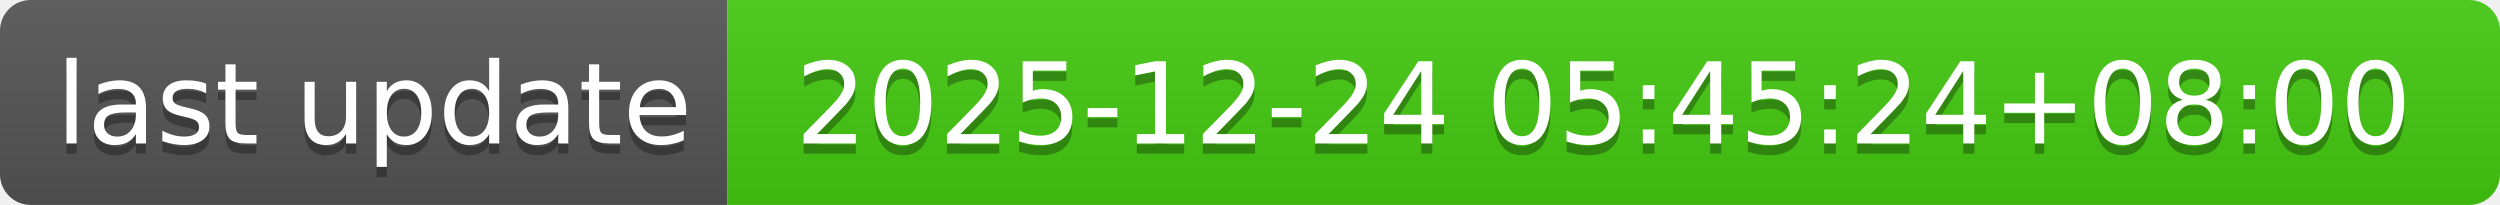
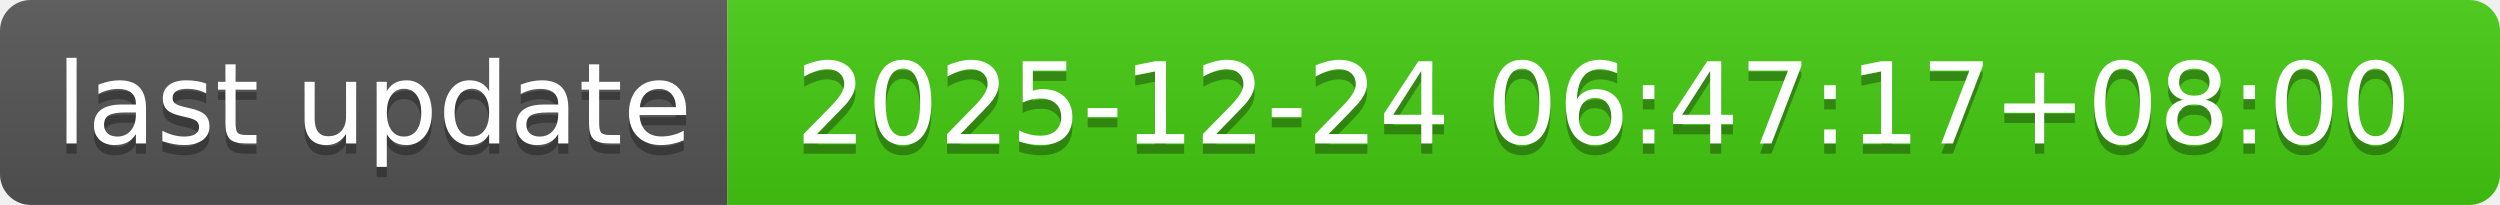
- <svg xmlns="http://www.w3.org/2000/svg" width="244" height="20" role="img" aria-label="last update: 2025-12-24 05:45:24+08:00">
+ <svg xmlns="http://www.w3.org/2000/svg" width="244" height="20" role="img" aria-label="last update: 2025-12-24 06:47:17+08:00">
  <linearGradient id="s" x2="0" y2="100%">
    <stop offset="0" stop-color="#bbb" stop-opacity=".1" />
    <stop offset="1" stop-opacity=".1" />
  </linearGradient>
  <clipPath id="r">
    <rect width="244" height="20" rx="3" fill="#fff" />
  </clipPath>
  <g clip-path="url(#r)">
    <rect width="71" height="20" fill="#555" />
    <rect x="71" width="173" height="20" fill="#4c1" />
    <rect width="244" height="20" fill="url(#s)" />
  </g>
  <g fill="#fff" text-anchor="middle" font-family="Verdana,Geneva,DejaVu Sans,sans-serif" text-rendering="geometricPrecision" font-size="110">
    <text aria-hidden="true" x="365" y="150" fill="#010101" fill-opacity=".3" transform="scale(.1)" textLength="610">last update</text>
    <text x="365" y="140" transform="scale(.1)" fill="#fff" textLength="610">last update</text>
-     <text aria-hidden="true" x="1565" y="150" fill="#010101" fill-opacity=".3" transform="scale(.1)" textLength="1630">2025-12-24 05:45:24+08:00</text>
-     <text x="1565" y="140" transform="scale(.1)" fill="#fff" textLength="1630">2025-12-24 05:45:24+08:00</text>
+     <text aria-hidden="true" x="1565" y="150" fill="#010101" fill-opacity=".3" transform="scale(.1)" textLength="1630">2025-12-24 06:47:17+08:00</text>
+     <text x="1565" y="140" transform="scale(.1)" fill="#fff" textLength="1630">2025-12-24 06:47:17+08:00</text>
  </g>
</svg>
